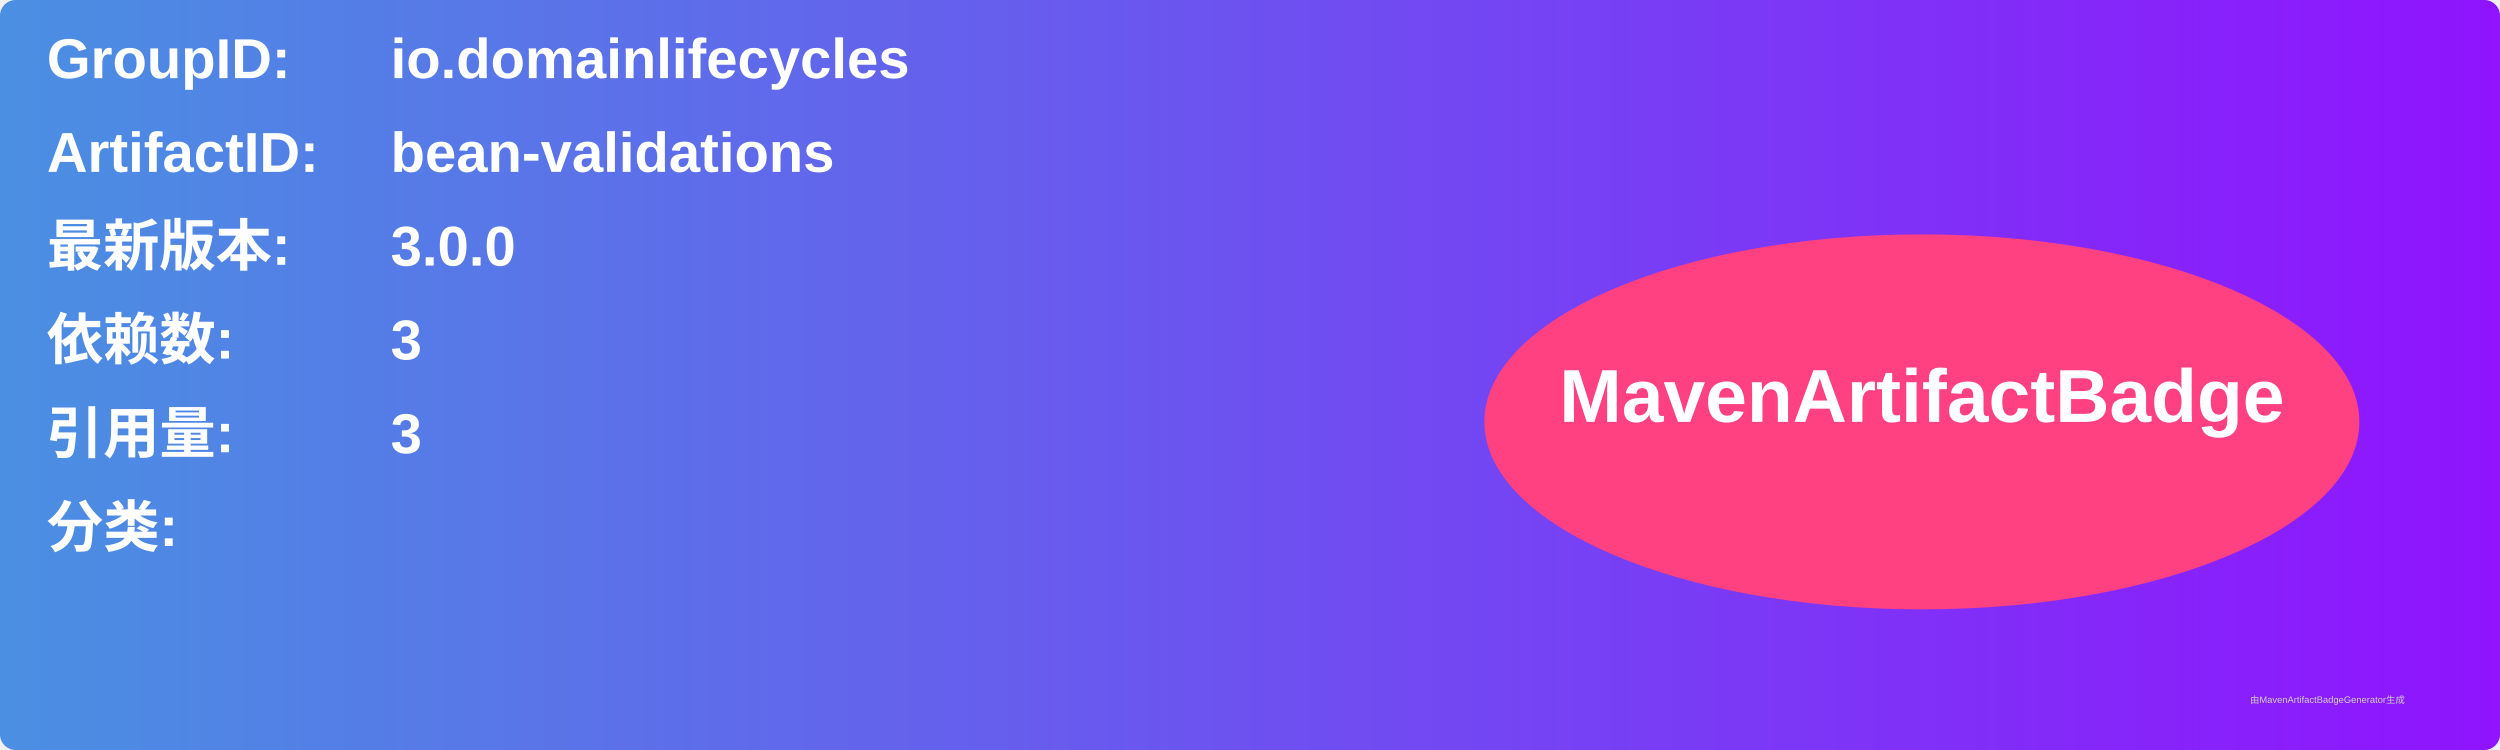
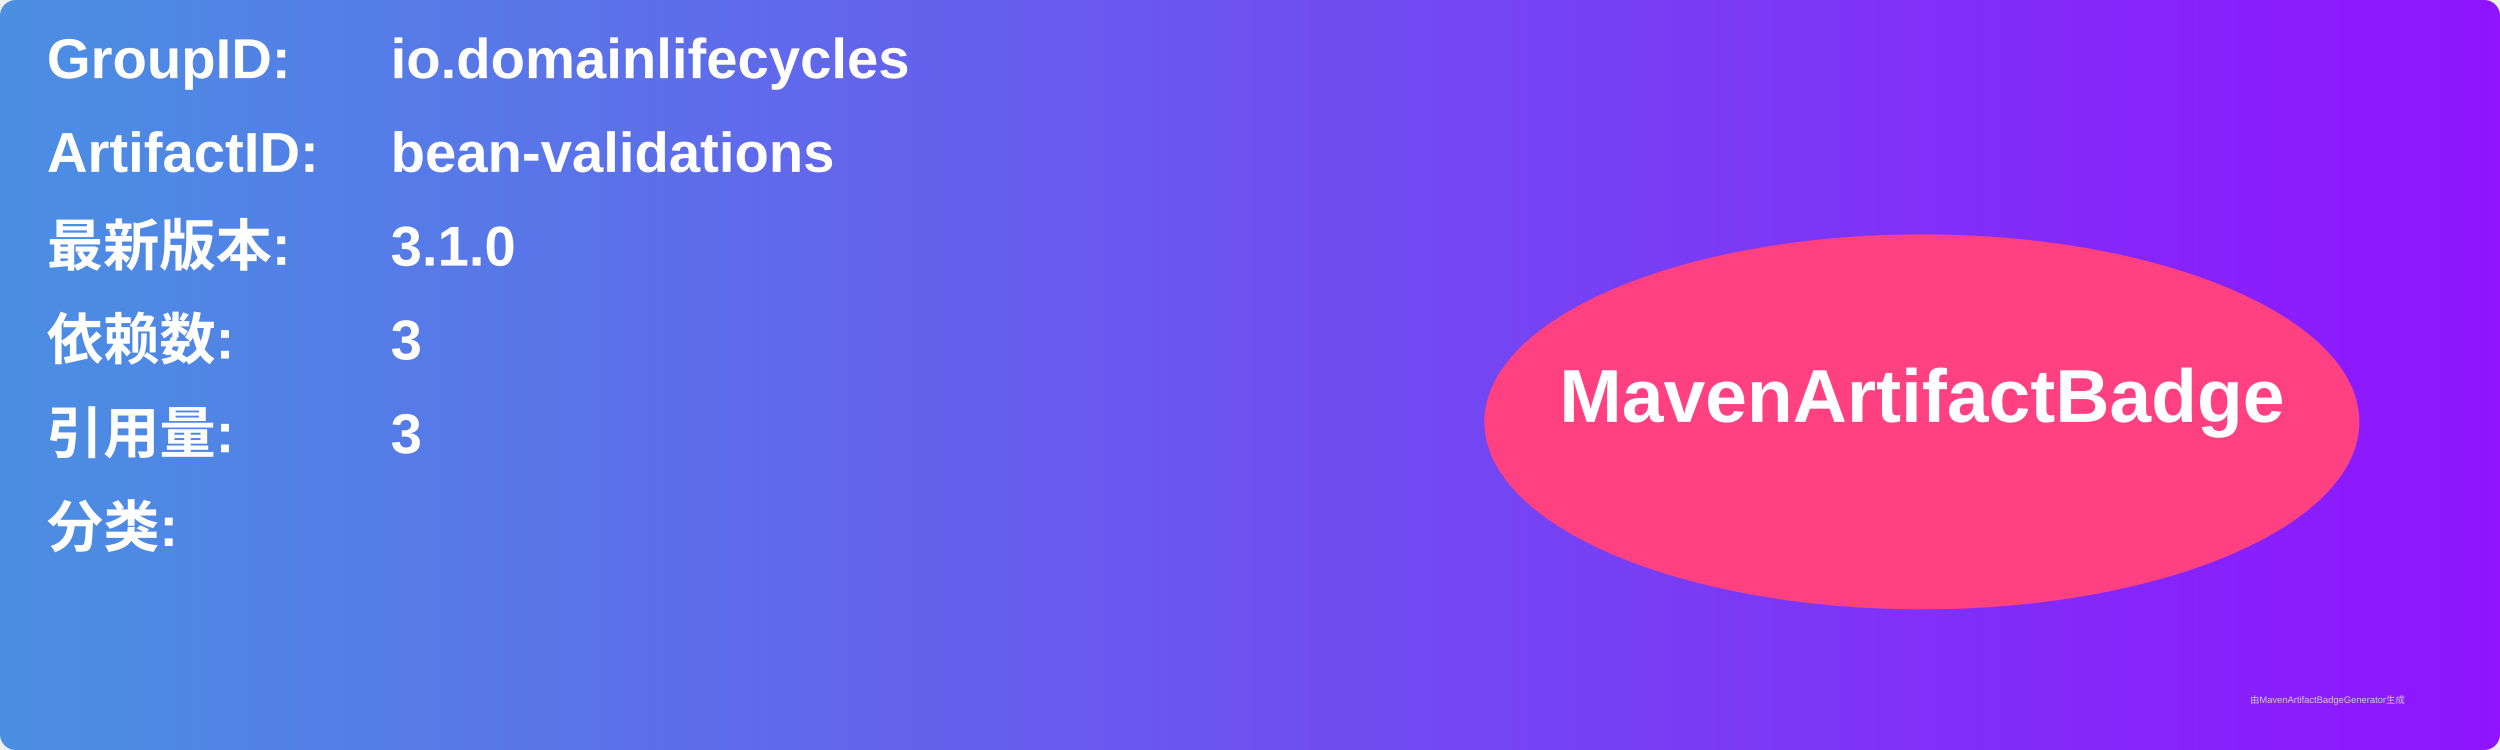
<svg xmlns="http://www.w3.org/2000/svg" width="800" height="240" viewBox="0 0 800 240">
  <linearGradient id="grad" x1="0%" y1="0%" x2="100%" y2="0%">
    <stop offset="0%" stop-color="#4a90e2" />
    <stop offset="100%" stop-color="#9013fe" />
  </linearGradient>
  <rect width="100%" height="100%" rx="5" ry="5" fill="url(#grad)" />
  <g transform="translate(15, 15)">
    <text x="0" y="10" font-family="Arial" font-size="18" fill="white" font-weight="bold" width="260">GroupID:</text>
    <text x="110" y="10" font-family="Arial" font-size="18" fill="white" font-weight="bold" width="460">io.domainlifecycles</text>
    <text x="0" y="40" font-family="Arial" font-size="18" fill="white" font-weight="bold" width="260">ArtifactID:</text>
    <text x="110" y="40" font-family="Arial" font-size="18" fill="white" font-weight="bold" width="460">bean-validations</text>
    <text x="0" y="70" font-family="Arial" font-size="18" fill="white" font-weight="bold">最新版本:</text>
    <text x="110" y="70" font-family="Arial" font-size="18" fill="white" font-weight="bold">
-       <tspan font-weight="bold">3.0.0</tspan>
+       <tspan font-weight="bold">3.1.0</tspan>
    </text>
    <text x="0" y="100" font-family="Arial" font-size="18" fill="white" font-weight="bold">依赖数: </text>
    <text x="110" y="100" font-family="Arial" font-size="18" fill="white">
      <tspan font-weight="bold">3</tspan>
    </text>
    <text x="0" y="130" font-family="Arial" font-size="18" fill="white" font-weight="bold">引用量: </text>
    <text x="110" y="130" font-family="Arial" font-size="18" fill="white">
      <tspan font-weight="bold">3</tspan>
    </text>
    <text x="0" y="160" font-family="Arial" font-size="18" fill="white" font-weight="bold">分类:</text>
    <text x="10" y="190" font-family="Arial" font-size="10" fill="white">
      <tspan font-weight="bold" />
    </text>
    <ellipse cx="600" cy="120" rx="140" ry="60" fill="#ff4081" />
    <text x="600" y="120" text-anchor="middle" font-family="Arial" font-size="24" fill="white" font-weight="bold">MavenArtifactBadge</text>
  </g>
  <text x="720" y="225" font-family="Arial" font-size="3" fill="#d0d0d0">由MavenArtifactBadgeGenerator生成</text>
</svg>
